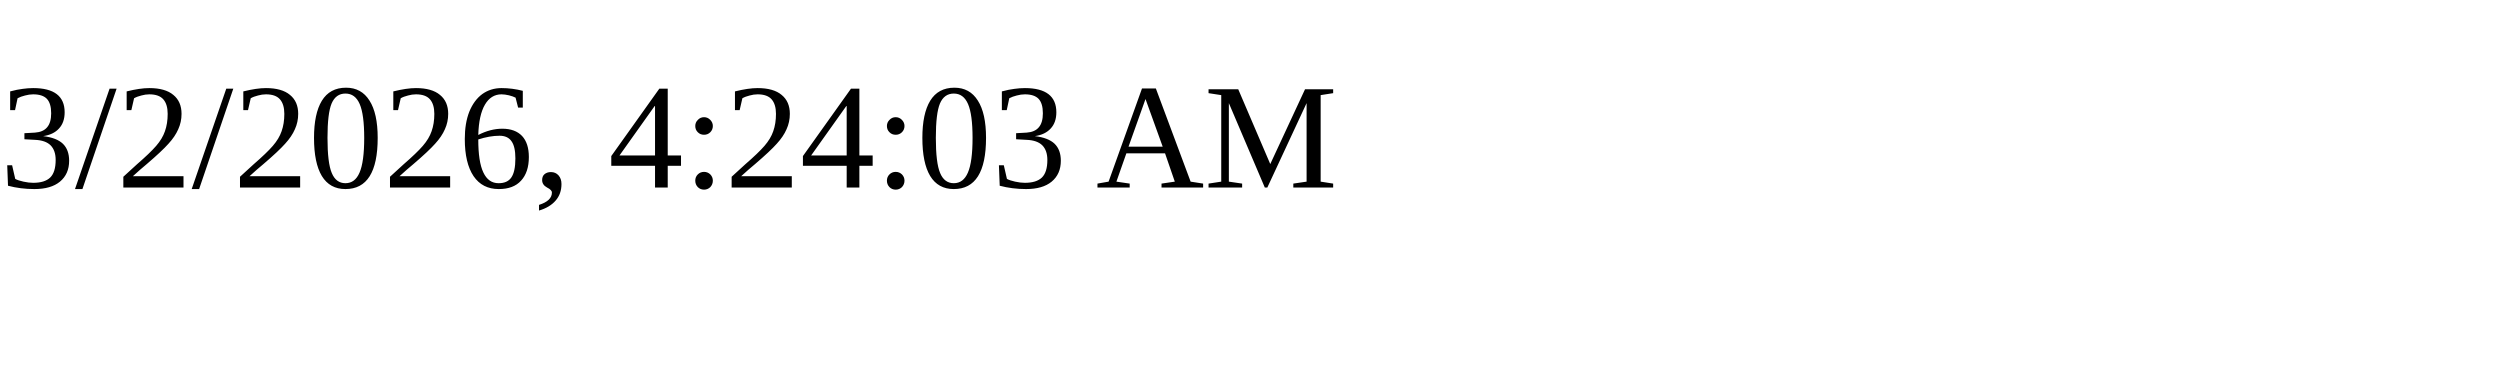
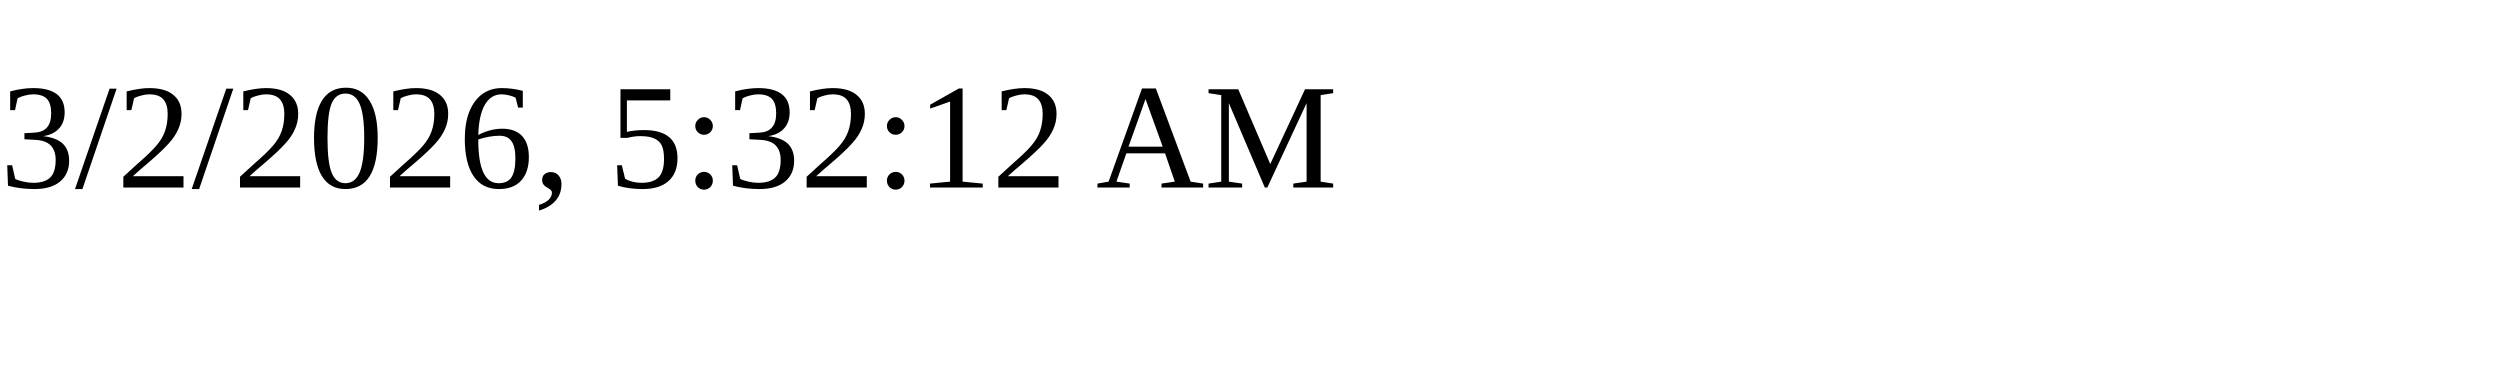
<svg xmlns="http://www.w3.org/2000/svg" height="30" width="200">
-   <text x="0" y="15">3/2/2026, 4:24:03 AM</text>
+   <text x="0" y="15">3/2/2026, 5:32:12 AM</text>
</svg>
